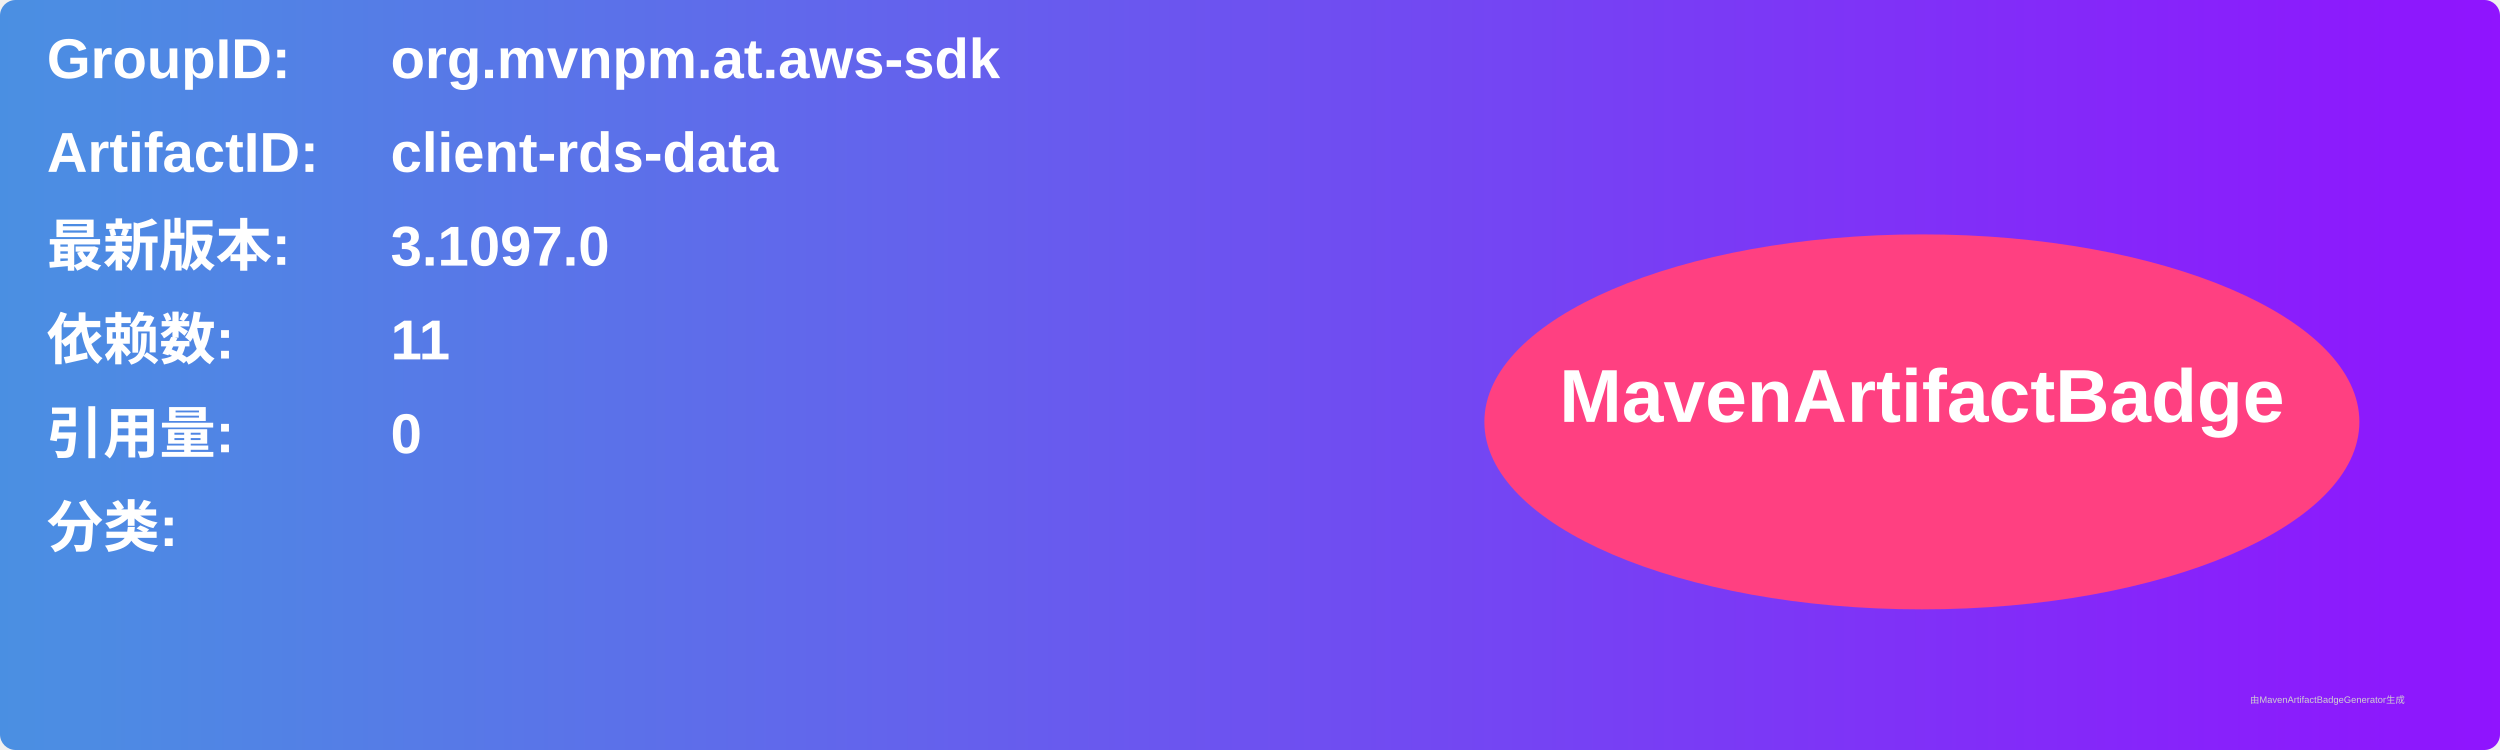
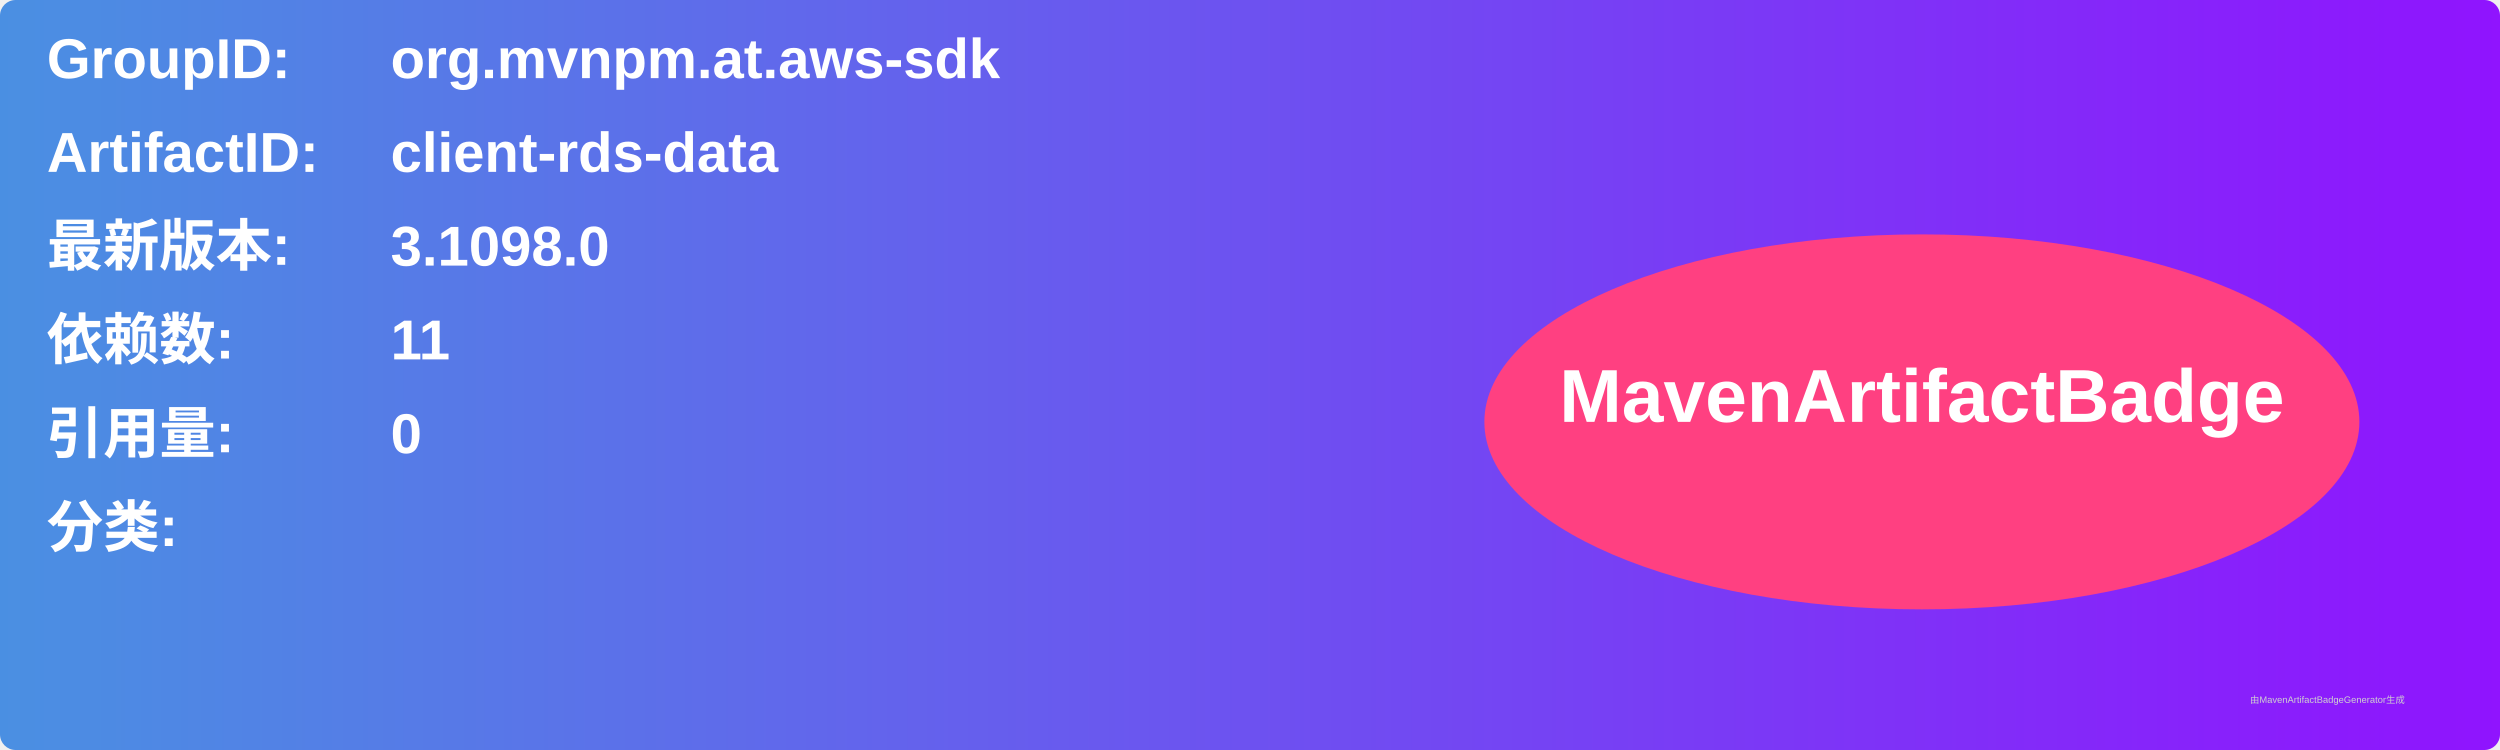
<svg xmlns="http://www.w3.org/2000/svg" width="800" height="240" viewBox="0 0 800 240">
  <linearGradient id="grad" x1="0%" y1="0%" x2="100%" y2="0%">
    <stop offset="0%" stop-color="#4a90e2" />
    <stop offset="100%" stop-color="#9013fe" />
  </linearGradient>
  <rect width="100%" height="100%" rx="5" ry="5" fill="url(#grad)" />
  <g transform="translate(15, 15)">
    <text x="0" y="10" font-family="Arial" font-size="18" fill="white" font-weight="bold" width="260">GroupID:</text>
    <text x="110" y="10" font-family="Arial" font-size="18" fill="white" font-weight="bold" width="460">org.mvnpm.at.aws-sdk</text>
    <text x="0" y="40" font-family="Arial" font-size="18" fill="white" font-weight="bold" width="260">ArtifactID:</text>
    <text x="110" y="40" font-family="Arial" font-size="18" fill="white" font-weight="bold" width="460">client-rds-data</text>
    <text x="0" y="70" font-family="Arial" font-size="18" fill="white" font-weight="bold">最新版本:</text>
    <text x="110" y="70" font-family="Arial" font-size="18" fill="white" font-weight="bold">
-       <tspan font-weight="bold">3.1097.0</tspan>
+       <tspan font-weight="bold">3.1098.0</tspan>
    </text>
    <text x="0" y="100" font-family="Arial" font-size="18" fill="white" font-weight="bold">依赖数: </text>
    <text x="110" y="100" font-family="Arial" font-size="18" fill="white">
      <tspan font-weight="bold">11</tspan>
    </text>
    <text x="0" y="130" font-family="Arial" font-size="18" fill="white" font-weight="bold">引用量: </text>
    <text x="110" y="130" font-family="Arial" font-size="18" fill="white">
      <tspan font-weight="bold">0</tspan>
    </text>
    <text x="0" y="160" font-family="Arial" font-size="18" fill="white" font-weight="bold">分类:</text>
    <text x="10" y="190" font-family="Arial" font-size="10" fill="white">
      <tspan font-weight="bold" />
    </text>
    <ellipse cx="600" cy="120" rx="140" ry="60" fill="#ff4081" />
    <text x="600" y="120" text-anchor="middle" font-family="Arial" font-size="24" fill="white" font-weight="bold">MavenArtifactBadge</text>
  </g>
  <text x="720" y="225" font-family="Arial" font-size="3" fill="#d0d0d0">由MavenArtifactBadgeGenerator生成</text>
</svg>
